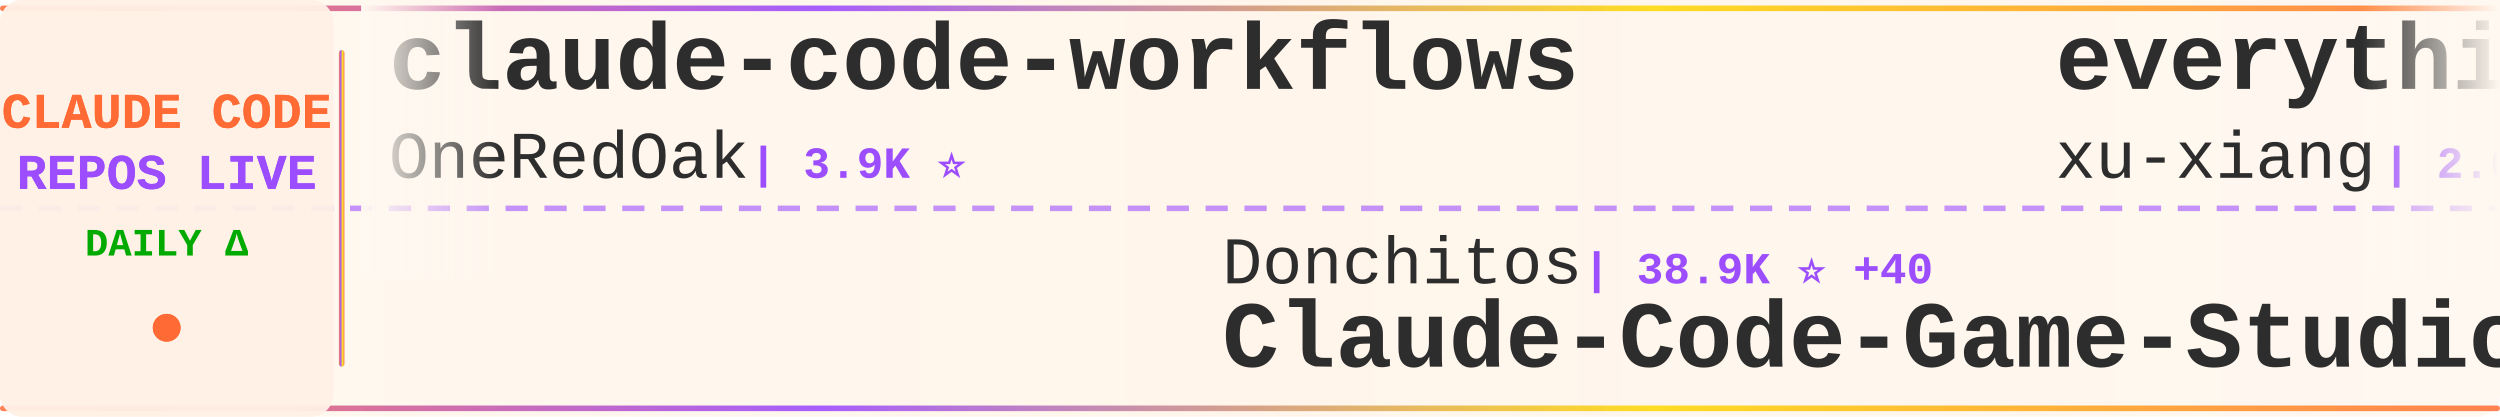
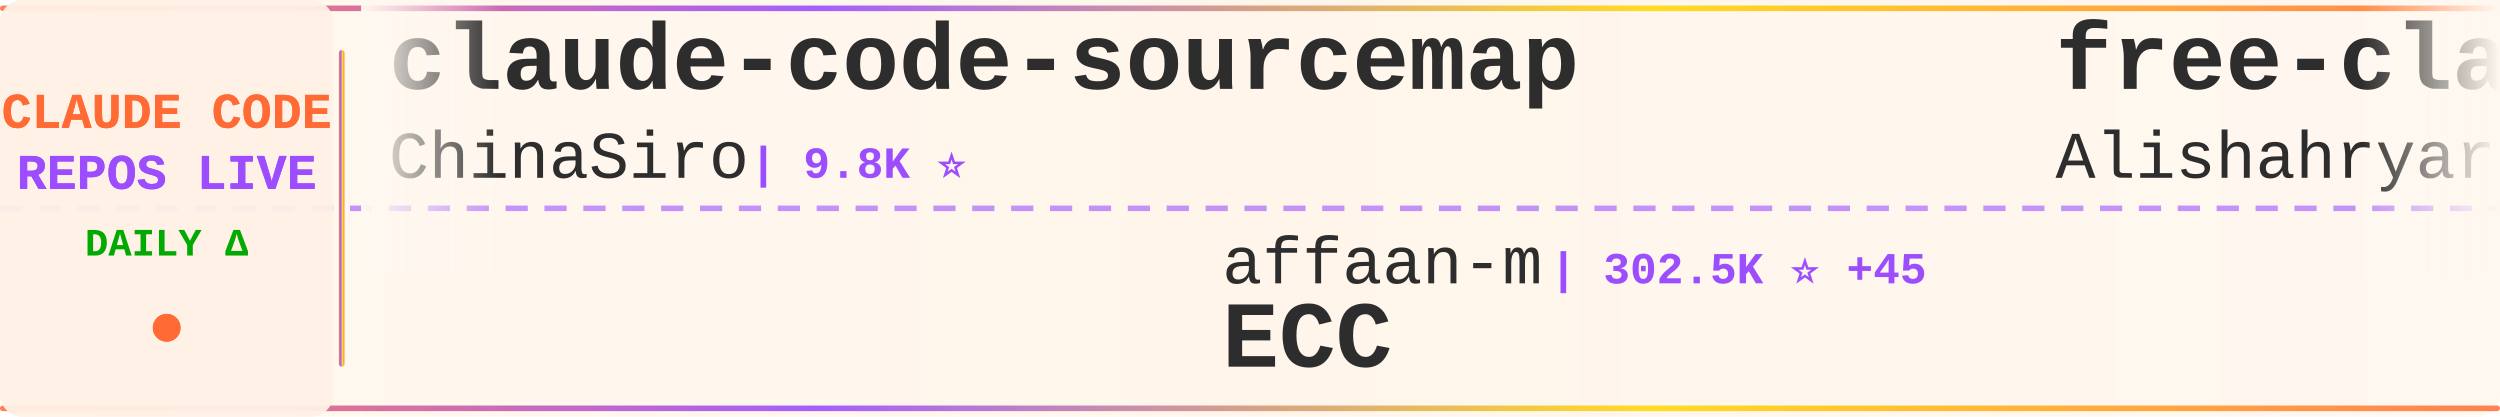
<svg xmlns="http://www.w3.org/2000/svg" width="900" height="150">
  <defs>
    <linearGradient id="tickerBg" x1="0%" y1="0%" x2="100%" y2="0%">
      <stop offset="0%" style="stop-color:#fff8f0;stop-opacity:0.98" />
      <stop offset="50%" style="stop-color:#fff5eb;stop-opacity:1" />
      <stop offset="100%" style="stop-color:#fff8f0;stop-opacity:0.98" />
    </linearGradient>
    <linearGradient id="borderGrad" x1="0%" y1="0%" x2="100%" y2="0%">
      <stop offset="0%" style="stop-color:#FF6B35;stop-opacity:0.85">
        <animate attributeName="stop-opacity" values="0.85;1;0.85" dur="2s" repeatCount="indefinite" />
      </stop>
      <stop offset="33%" style="stop-color:#9C4EFF;stop-opacity:0.9">
        <animate attributeName="stop-opacity" values="0.9;1;0.9" dur="2.2s" repeatCount="indefinite" />
      </stop>
      <stop offset="66%" style="stop-color:#FFD700;stop-opacity:0.85">
        <animate attributeName="stop-opacity" values="0.85;1;0.85" dur="1.8s" repeatCount="indefinite" />
      </stop>
      <stop offset="100%" style="stop-color:#FF6B35;stop-opacity:0.85">
        <animate attributeName="stop-opacity" values="0.85;1;0.85" dur="2s" repeatCount="indefinite" />
      </stop>
    </linearGradient>
    <filter id="textGlow">
      <feGaussianBlur stdDeviation="0.15" result="coloredBlur" />
      <feMerge>
        <feMergeNode in="coloredBlur" />
        <feMergeNode in="SourceGraphic" />
      </feMerge>
    </filter>
    <filter id="metricGlow">
      <feGaussianBlur stdDeviation="0.2" result="coloredBlur" />
      <feMerge>
        <feMergeNode in="coloredBlur" />
        <feMergeNode in="SourceGraphic" />
      </feMerge>
    </filter>
    <linearGradient id="leftFade" x1="0%" y1="0%" x2="100%" y2="0%">
      <stop offset="0%" style="stop-color:#fff8f0;stop-opacity:1" />
      <stop offset="100%" style="stop-color:#fff8f0;stop-opacity:0" />
    </linearGradient>
    <linearGradient id="rightFade" x1="0%" y1="0%" x2="100%" y2="0%">
      <stop offset="0%" style="stop-color:#fff8f0;stop-opacity:0" />
      <stop offset="100%" style="stop-color:#fff8f0;stop-opacity:1" />
    </linearGradient>
  </defs>
  <rect width="900" height="150" fill="url(#tickerBg)" rx="8" />
  <rect x="0" y="2" width="900" height="2" fill="url(#borderGrad)" rx="1" />
  <rect x="0" y="146" width="900" height="2" fill="url(#borderGrad)" rx="1" />
  <line x1="0" y1="75" x2="900" y2="75" stroke="#9C4EFF" stroke-width="2" stroke-dasharray="8 6" opacity="0.6" />
  <rect x="0" y="0" width="120" height="150" fill="#fff0e6" opacity="0.95" rx="8" />
  <text x="60" y="46" font-family="'Courier New', monospace" font-size="18" font-weight="bold" fill="#FF6B35" text-anchor="middle" filter="url(#textGlow)">
    CLAUDE CODE
  </text>
  <text x="60" y="68" font-family="'Courier New', monospace" font-size="18" font-weight="bold" fill="#9C4EFF" text-anchor="middle" filter="url(#textGlow)">
    REPOS LIVE
  </text>
  <text x="60" y="92" font-family="'Courier New', monospace" font-size="14" font-weight="bold" fill="#00aa00" text-anchor="middle">
    DAILY Δ
  </text>
  <circle cx="60" cy="118" r="5" fill="#FF6B35" filter="url(#metricGlow)">
    <animate attributeName="r" values="4;6;4" dur="1.5s" repeatCount="indefinite" />
    <animate attributeName="opacity" values="0.6;1;0.6" dur="1.5s" repeatCount="indefinite" />
  </circle>
  <rect x="122" y="18" width="2" height="114" fill="url(#borderGrad)" rx="1" />
  <clipPath id="tickerClip">
    <rect x="130" y="0" width="770" height="150" />
  </clipPath>
  <g clip-path="url(#tickerClip)">
    <g id="tickerItems">
      <animateTransform attributeName="transform" attributeType="XML" type="translate" from="0 0" to="-3000 0" dur="54s" repeatCount="indefinite" />
      <g transform="translate(0, 0)">
-         <text x="140" y="32" font-family="'Courier New', monospace" font-size="34" font-weight="bold" fill="#2d2d2d">claude-code-workflows</text>
-         <text x="140" y="64" font-family="'Courier New', monospace" font-size="24" font-weight="normal" fill="#2d2d2d" opacity="1.0">OneRedOak</text>
-         <text x="270" y="64" font-family="'Courier New', monospace" font-size="16" font-weight="bold" fill="#9C4EFF"> | 3.9K ⭐</text>
+         <text x="140" y="32" font-family="'Courier New', monospace" font-size="34" font-weight="bold" fill="#2d2d2d">claude-code-sourcemap</text>
+         <text x="140" y="64" font-family="'Courier New', monospace" font-size="24" font-weight="normal" fill="#2d2d2d" opacity="1.0">ChinaSiro</text>
+         <text x="270" y="64" font-family="'Courier New', monospace" font-size="16" font-weight="bold" fill="#9C4EFF"> | 9.8K ⭐</text>
      </g>
      <g transform="translate(300, 0)">
-         <text x="140" y="102" font-family="'Courier New', monospace" font-size="24" font-weight="normal" fill="#2d2d2d" opacity="1.0">Donchitos</text>
-         <text x="270" y="102" font-family="'Courier New', monospace" font-size="16" font-weight="bold" fill="#9C4EFF"> | 38.9K ⭐ +40</text>
-         <text x="140" y="132" font-family="'Courier New', monospace" font-size="34" font-weight="bold" fill="#2d2d2d">Claude-Code-Game-Studios</text>
+         <text x="140" y="102" font-family="'Courier New', monospace" font-size="24" font-weight="normal" fill="#2d2d2d" opacity="1.0">affaan-m</text>
+         <text x="258" y="102" font-family="'Courier New', monospace" font-size="16" font-weight="bold" fill="#9C4EFF"> | 302.5K ⭐ +45</text>
+         <text x="140" y="132" font-family="'Courier New', monospace" font-size="34" font-weight="bold" fill="#2d2d2d">ECC</text>
      </g>
      <g transform="translate(600, 0)">
-         <text x="140" y="32" font-family="'Courier New', monospace" font-size="34" font-weight="bold" fill="#2d2d2d">everything-claude-code-z...</text>
-         <text x="140" y="64" font-family="'Courier New', monospace" font-size="24" font-weight="normal" fill="#2d2d2d" opacity="1.0">xu-xiang</text>
-         <text x="258" y="64" font-family="'Courier New', monospace" font-size="16" font-weight="bold" fill="#9C4EFF"> | 2.0K ⭐</text>
+         <text x="140" y="32" font-family="'Courier New', monospace" font-size="34" font-weight="bold" fill="#2d2d2d">free-claude-code</text>
+         <text x="140" y="64" font-family="'Courier New', monospace" font-size="24" font-weight="normal" fill="#2d2d2d" opacity="1.0">Alishahryar1</text>
+         <text x="306" y="64" font-family="'Courier New', monospace" font-size="16" font-weight="bold" fill="#9C4EFF"> | 69.9K ⭐ +25</text>
      </g>
      <g transform="translate(900, 0)">
-         <text x="140" y="102" font-family="'Courier New', monospace" font-size="24" font-weight="normal" fill="#2d2d2d" opacity="1.0">alejandrobalderas</text>
-         <text x="366" y="102" font-family="'Courier New', monospace" font-size="16" font-weight="bold" fill="#9C4EFF"> | 3.0K ⭐</text>
-         <text x="140" y="132" font-family="'Courier New', monospace" font-size="34" font-weight="bold" fill="#2d2d2d">claude-code-from-source</text>
+         <text x="140" y="102" font-family="'Courier New', monospace" font-size="24" font-weight="normal" fill="#2d2d2d" opacity="1.0">centminmod</text>
+         <text x="282" y="102" font-family="'Courier New', monospace" font-size="16" font-weight="bold" fill="#9C4EFF"> | 2.7K ⭐</text>
+         <text x="140" y="132" font-family="'Courier New', monospace" font-size="34" font-weight="bold" fill="#2d2d2d">my-claude-code-setup</text>
      </g>
      <g transform="translate(1200, 0)">
-         <text x="140" y="32" font-family="'Courier New', monospace" font-size="34" font-weight="bold" fill="#2d2d2d">edmunds-claude-code</text>
-         <text x="140" y="64" font-family="'Courier New', monospace" font-size="24" font-weight="normal" fill="#2d2d2d" opacity="1.0">edmund-io</text>
-         <text x="270" y="64" font-family="'Courier New', monospace" font-size="16" font-weight="bold" fill="#9C4EFF"> | 1.5K ⭐</text>
+         <text x="140" y="32" font-family="'Courier New', monospace" font-size="34" font-weight="bold" fill="#2d2d2d">ClaudeCodeAgents</text>
+         <text x="140" y="64" font-family="'Courier New', monospace" font-size="24" font-weight="normal" fill="#2d2d2d" opacity="1.0">darcyegb</text>
+         <text x="258" y="64" font-family="'Courier New', monospace" font-size="16" font-weight="bold" fill="#9C4EFF"> | 780 ⭐</text>
      </g>
      <g transform="translate(1500, 0)">
-         <text x="140" y="102" font-family="'Courier New', monospace" font-size="24" font-weight="normal" fill="#2d2d2d" opacity="1.0">anthropics</text>
-         <text x="282" y="102" font-family="'Courier New', monospace" font-size="16" font-weight="bold" fill="#9C4EFF"> | 1.0K ⭐</text>
-         <text x="140" y="132" font-family="'Courier New', monospace" font-size="34" font-weight="bold" fill="#2d2d2d">claude-code-base-action</text>
+         <text x="140" y="102" font-family="'Courier New', monospace" font-size="24" font-weight="normal" fill="#2d2d2d" opacity="1.0">SeemSeam</text>
+         <text x="258" y="102" font-family="'Courier New', monospace" font-size="16" font-weight="bold" fill="#9C4EFF"> | 3.6K ⭐ +1</text>
+         <text x="140" y="132" font-family="'Courier New', monospace" font-size="34" font-weight="bold" fill="#2d2d2d">claude_codex_bridge</text>
      </g>
      <g transform="translate(1800, 0)">
-         <text x="140" y="32" font-family="'Courier New', monospace" font-size="34" font-weight="bold" fill="#2d2d2d">oh-my-claudecode</text>
-         <text x="140" y="64" font-family="'Courier New', monospace" font-size="24" font-weight="normal" fill="#2d2d2d" opacity="1.0">Yeachan-Heo</text>
-         <text x="294" y="64" font-family="'Courier New', monospace" font-size="16" font-weight="bold" fill="#9C4EFF"> | 40.8K ⭐ +1</text>
+         <text x="140" y="32" font-family="'Courier New', monospace" font-size="34" font-weight="bold" fill="#2d2d2d">Claude-code</text>
+         <text x="140" y="64" font-family="'Courier New', monospace" font-size="24" font-weight="normal" fill="#2d2d2d" opacity="1.0">fazxes</text>
+         <text x="234" y="64" font-family="'Courier New', monospace" font-size="16" font-weight="bold" fill="#9C4EFF"> | 248 ⭐</text>
      </g>
      <g transform="translate(2100, 0)">
-         <text x="140" y="102" font-family="'Courier New', monospace" font-size="24" font-weight="normal" fill="#2d2d2d" opacity="1.0">AprilNEA</text>
-         <text x="258" y="102" font-family="'Courier New', monospace" font-size="16" font-weight="bold" fill="#9C4EFF"> | 393 ⭐</text>
-         <text x="140" y="132" font-family="'Courier New', monospace" font-size="34" font-weight="bold" fill="#2d2d2d">claude-code-source</text>
+         <text x="140" y="102" font-family="'Courier New', monospace" font-size="24" font-weight="normal" fill="#2d2d2d" opacity="1.0">techjarves</text>
+         <text x="282" y="102" font-family="'Courier New', monospace" font-size="16" font-weight="bold" fill="#9C4EFF"> | 1.6K ⭐</text>
+         <text x="140" y="132" font-family="'Courier New', monospace" font-size="34" font-weight="bold" fill="#2d2d2d">ClaudeCode-Portable</text>
      </g>
      <g transform="translate(2400, 0)">
-         <text x="140" y="32" font-family="'Courier New', monospace" font-size="34" font-weight="bold" fill="#2d2d2d">claude-coder</text>
-         <text x="140" y="64" font-family="'Courier New', monospace" font-size="24" font-weight="normal" fill="#2d2d2d" opacity="1.0">kodu-ai</text>
-         <text x="246" y="64" font-family="'Courier New', monospace" font-size="16" font-weight="bold" fill="#9C4EFF"> | 5.2K ⭐</text>
+         <text x="140" y="32" font-family="'Courier New', monospace" font-size="34" font-weight="bold" fill="#2d2d2d">claude-code-rust</text>
+         <text x="140" y="64" font-family="'Courier New', monospace" font-size="24" font-weight="normal" fill="#2d2d2d" opacity="1.0">lorryjovens-hub</text>
+         <text x="342" y="64" font-family="'Courier New', monospace" font-size="16" font-weight="bold" fill="#9C4EFF"> | 1.7K ⭐</text>
      </g>
      <g transform="translate(2700, 0)">
-         <text x="140" y="102" font-family="'Courier New', monospace" font-size="24" font-weight="normal" fill="#2d2d2d" opacity="1.0">pengchengneo</text>
-         <text x="306" y="102" font-family="'Courier New', monospace" font-size="16" font-weight="bold" fill="#9C4EFF"> | 1.8K ⭐</text>
-         <text x="140" y="132" font-family="'Courier New', monospace" font-size="34" font-weight="bold" fill="#2d2d2d">Claude-Code</text>
+         <text x="140" y="102" font-family="'Courier New', monospace" font-size="24" font-weight="normal" fill="#2d2d2d" opacity="1.0">luyao618</text>
+         <text x="258" y="102" font-family="'Courier New', monospace" font-size="16" font-weight="bold" fill="#9C4EFF"> | 1.7K ⭐</text>
+         <text x="140" y="132" font-family="'Courier New', monospace" font-size="34" font-weight="bold" fill="#2d2d2d">Claude-Code-Source-Study</text>
      </g>
      <g transform="translate(3000, 0)">
-         <text x="140" y="32" font-family="'Courier New', monospace" font-size="34" font-weight="bold" fill="#2d2d2d">claude-code-workflows</text>
-         <text x="140" y="64" font-family="'Courier New', monospace" font-size="24" font-weight="normal" fill="#2d2d2d" opacity="1.0">OneRedOak</text>
-         <text x="270" y="64" font-family="'Courier New', monospace" font-size="16" font-weight="bold" fill="#9C4EFF"> | 3.9K ⭐</text>
+         <text x="140" y="32" font-family="'Courier New', monospace" font-size="34" font-weight="bold" fill="#2d2d2d">claude-code-sourcemap</text>
+         <text x="140" y="64" font-family="'Courier New', monospace" font-size="24" font-weight="normal" fill="#2d2d2d" opacity="1.0">ChinaSiro</text>
+         <text x="270" y="64" font-family="'Courier New', monospace" font-size="16" font-weight="bold" fill="#9C4EFF"> | 9.8K ⭐</text>
      </g>
      <g transform="translate(3300, 0)">
-         <text x="140" y="102" font-family="'Courier New', monospace" font-size="24" font-weight="normal" fill="#2d2d2d" opacity="1.0">Donchitos</text>
-         <text x="270" y="102" font-family="'Courier New', monospace" font-size="16" font-weight="bold" fill="#9C4EFF"> | 38.9K ⭐ +40</text>
-         <text x="140" y="132" font-family="'Courier New', monospace" font-size="34" font-weight="bold" fill="#2d2d2d">Claude-Code-Game-Studios</text>
+         <text x="140" y="102" font-family="'Courier New', monospace" font-size="24" font-weight="normal" fill="#2d2d2d" opacity="1.0">affaan-m</text>
+         <text x="258" y="102" font-family="'Courier New', monospace" font-size="16" font-weight="bold" fill="#9C4EFF"> | 302.5K ⭐ +45</text>
+         <text x="140" y="132" font-family="'Courier New', monospace" font-size="34" font-weight="bold" fill="#2d2d2d">ECC</text>
      </g>
      <g transform="translate(3600, 0)">
-         <text x="140" y="32" font-family="'Courier New', monospace" font-size="34" font-weight="bold" fill="#2d2d2d">everything-claude-code-z...</text>
-         <text x="140" y="64" font-family="'Courier New', monospace" font-size="24" font-weight="normal" fill="#2d2d2d" opacity="1.0">xu-xiang</text>
-         <text x="258" y="64" font-family="'Courier New', monospace" font-size="16" font-weight="bold" fill="#9C4EFF"> | 2.0K ⭐</text>
+         <text x="140" y="32" font-family="'Courier New', monospace" font-size="34" font-weight="bold" fill="#2d2d2d">free-claude-code</text>
+         <text x="140" y="64" font-family="'Courier New', monospace" font-size="24" font-weight="normal" fill="#2d2d2d" opacity="1.0">Alishahryar1</text>
+         <text x="306" y="64" font-family="'Courier New', monospace" font-size="16" font-weight="bold" fill="#9C4EFF"> | 69.9K ⭐ +25</text>
      </g>
      <g transform="translate(3900, 0)">
-         <text x="140" y="102" font-family="'Courier New', monospace" font-size="24" font-weight="normal" fill="#2d2d2d" opacity="1.0">alejandrobalderas</text>
-         <text x="366" y="102" font-family="'Courier New', monospace" font-size="16" font-weight="bold" fill="#9C4EFF"> | 3.0K ⭐</text>
-         <text x="140" y="132" font-family="'Courier New', monospace" font-size="34" font-weight="bold" fill="#2d2d2d">claude-code-from-source</text>
+         <text x="140" y="102" font-family="'Courier New', monospace" font-size="24" font-weight="normal" fill="#2d2d2d" opacity="1.0">centminmod</text>
+         <text x="282" y="102" font-family="'Courier New', monospace" font-size="16" font-weight="bold" fill="#9C4EFF"> | 2.7K ⭐</text>
+         <text x="140" y="132" font-family="'Courier New', monospace" font-size="34" font-weight="bold" fill="#2d2d2d">my-claude-code-setup</text>
      </g>
    </g>
  </g>
  <rect x="130" y="0" width="50" height="100" fill="url(#leftFade)" />
  <rect x="850" y="0" width="50" height="100" fill="url(#rightFade)" />
</svg>
